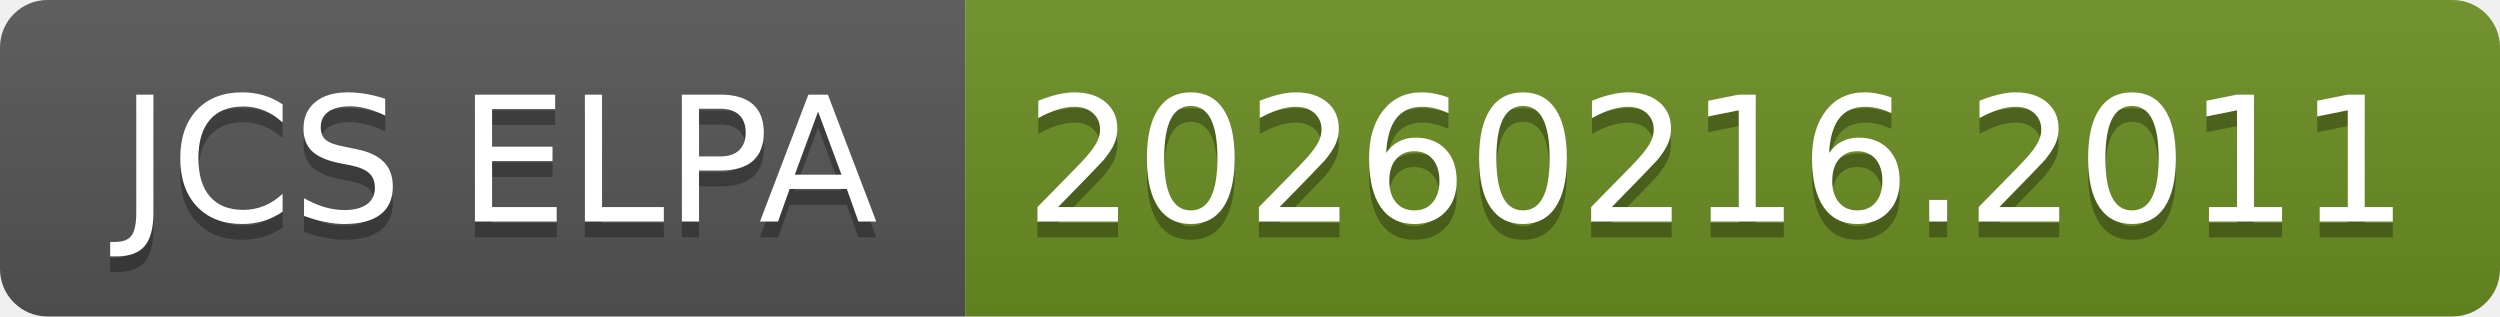
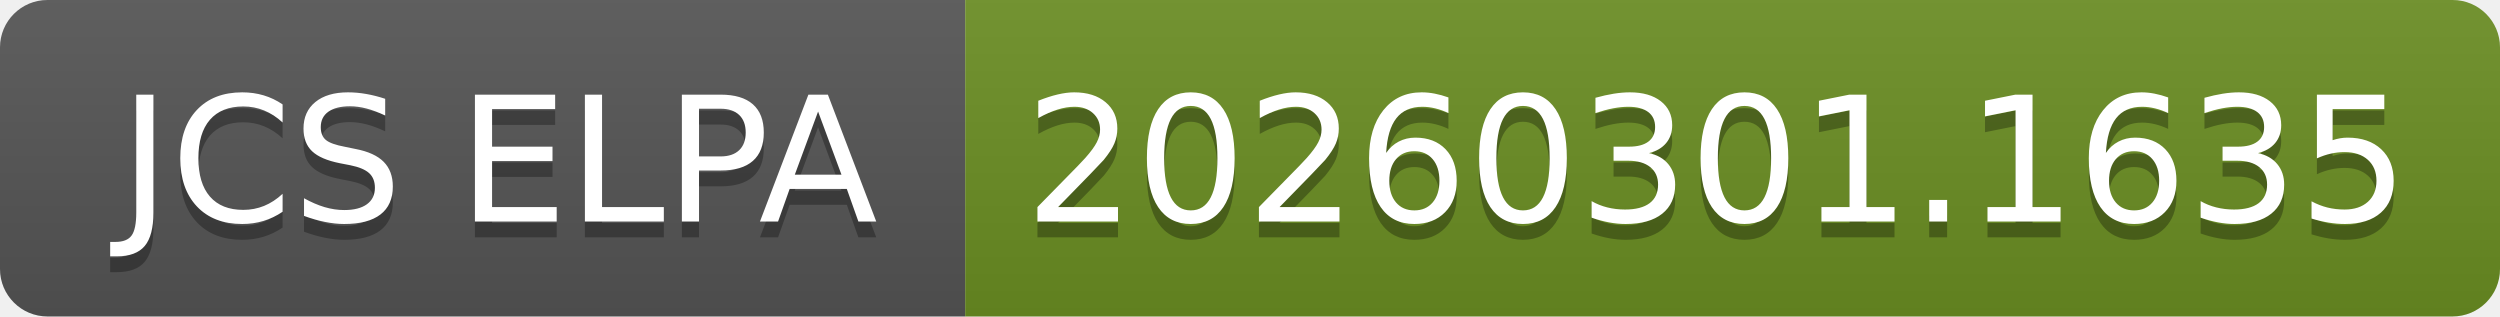
- <svg xmlns="http://www.w3.org/2000/svg" width="158" height="20" role="img" aria-label="JCS ELPA: 20260216.2011">
+ <svg xmlns="http://www.w3.org/2000/svg" width="158" height="20" role="img" aria-label="JCS ELPA: 20260301.1635">
  <linearGradient id="s" x2="0" y2="100%">
    <stop offset="0" stop-color="#bbb" stop-opacity=".1" />
    <stop offset="1" stop-opacity=".1" />
  </linearGradient>
  <clipPath id="r">
    <rect width="158" height="20" rx="3" fill="#fff" />
  </clipPath>
  <g clip-path="url(#r)">
    <rect width="61" height="20" fill="#555" />
    <rect x="61" width="97" height="20" fill="#6b8e23" />
    <rect width="158" height="20" fill="url(#s)" />
  </g>
  <g fill="#fff" text-anchor="middle" font-family="Verdana,Geneva,DejaVu Sans,sans-serif" text-rendering="geometricPrecision" font-size="110">
    <text aria-hidden="true" x="315" y="150" fill="#010101" fill-opacity=".3" transform="scale(.1)" textLength="510">JCS ELPA</text>
    <text x="315" y="140" transform="scale(.1)" fill="#fff" textLength="510">JCS ELPA</text>
-     <text aria-hidden="true" x="1085" y="150" fill="#010101" fill-opacity=".3" transform="scale(.1)" textLength="870">20260216.2011</text>
-     <text x="1085" y="140" transform="scale(.1)" fill="#fff" textLength="870">20260216.2011</text>
+     <text aria-hidden="true" x="1085" y="150" fill="#010101" fill-opacity=".3" transform="scale(.1)" textLength="870">20260301.1635</text>
+     <text x="1085" y="140" transform="scale(.1)" fill="#fff" textLength="870">20260301.1635</text>
  </g>
</svg>
